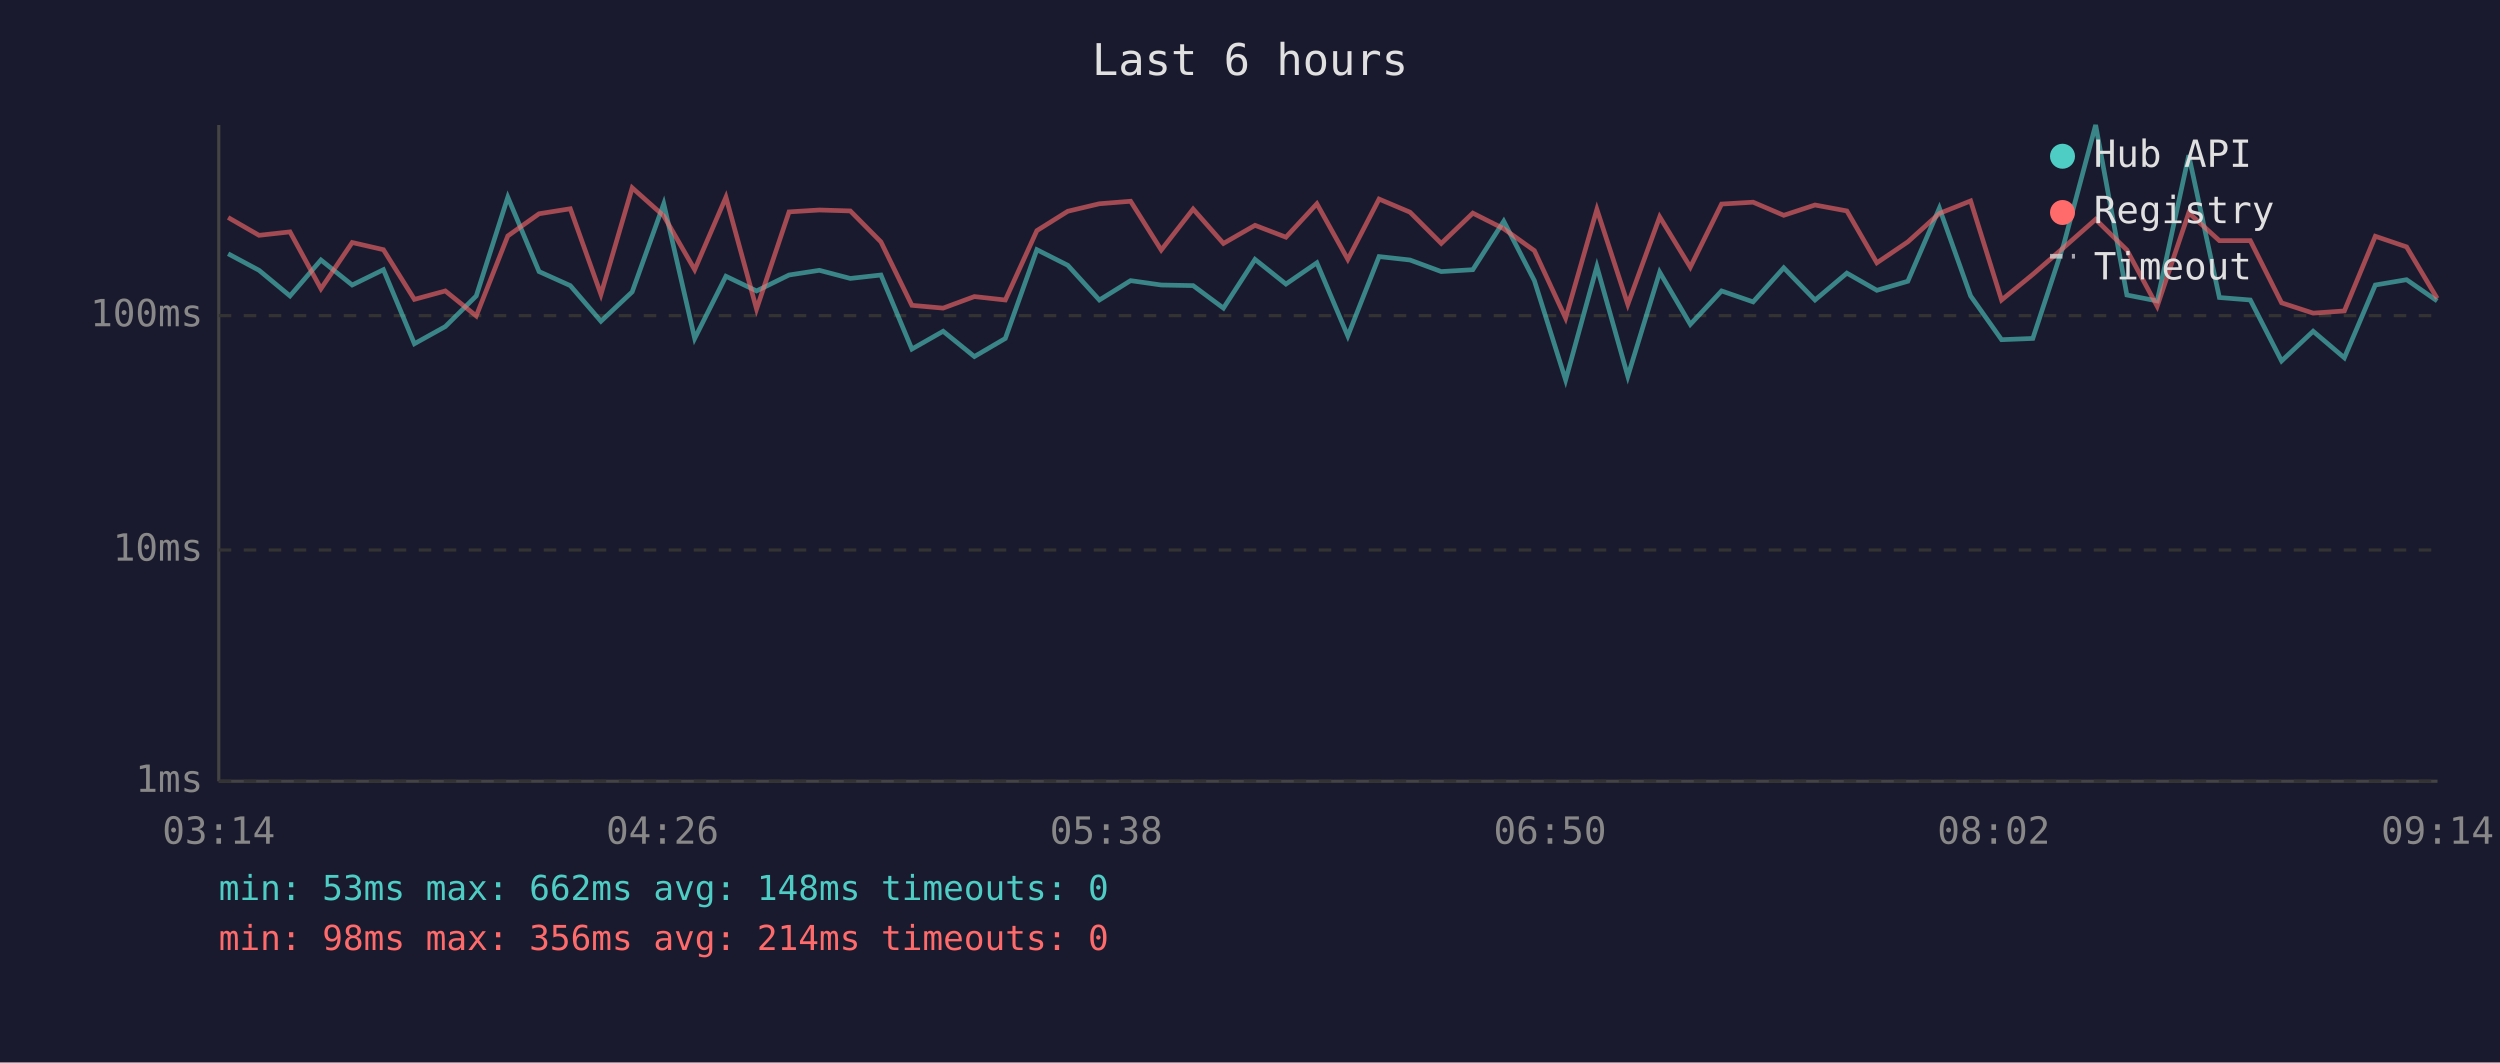
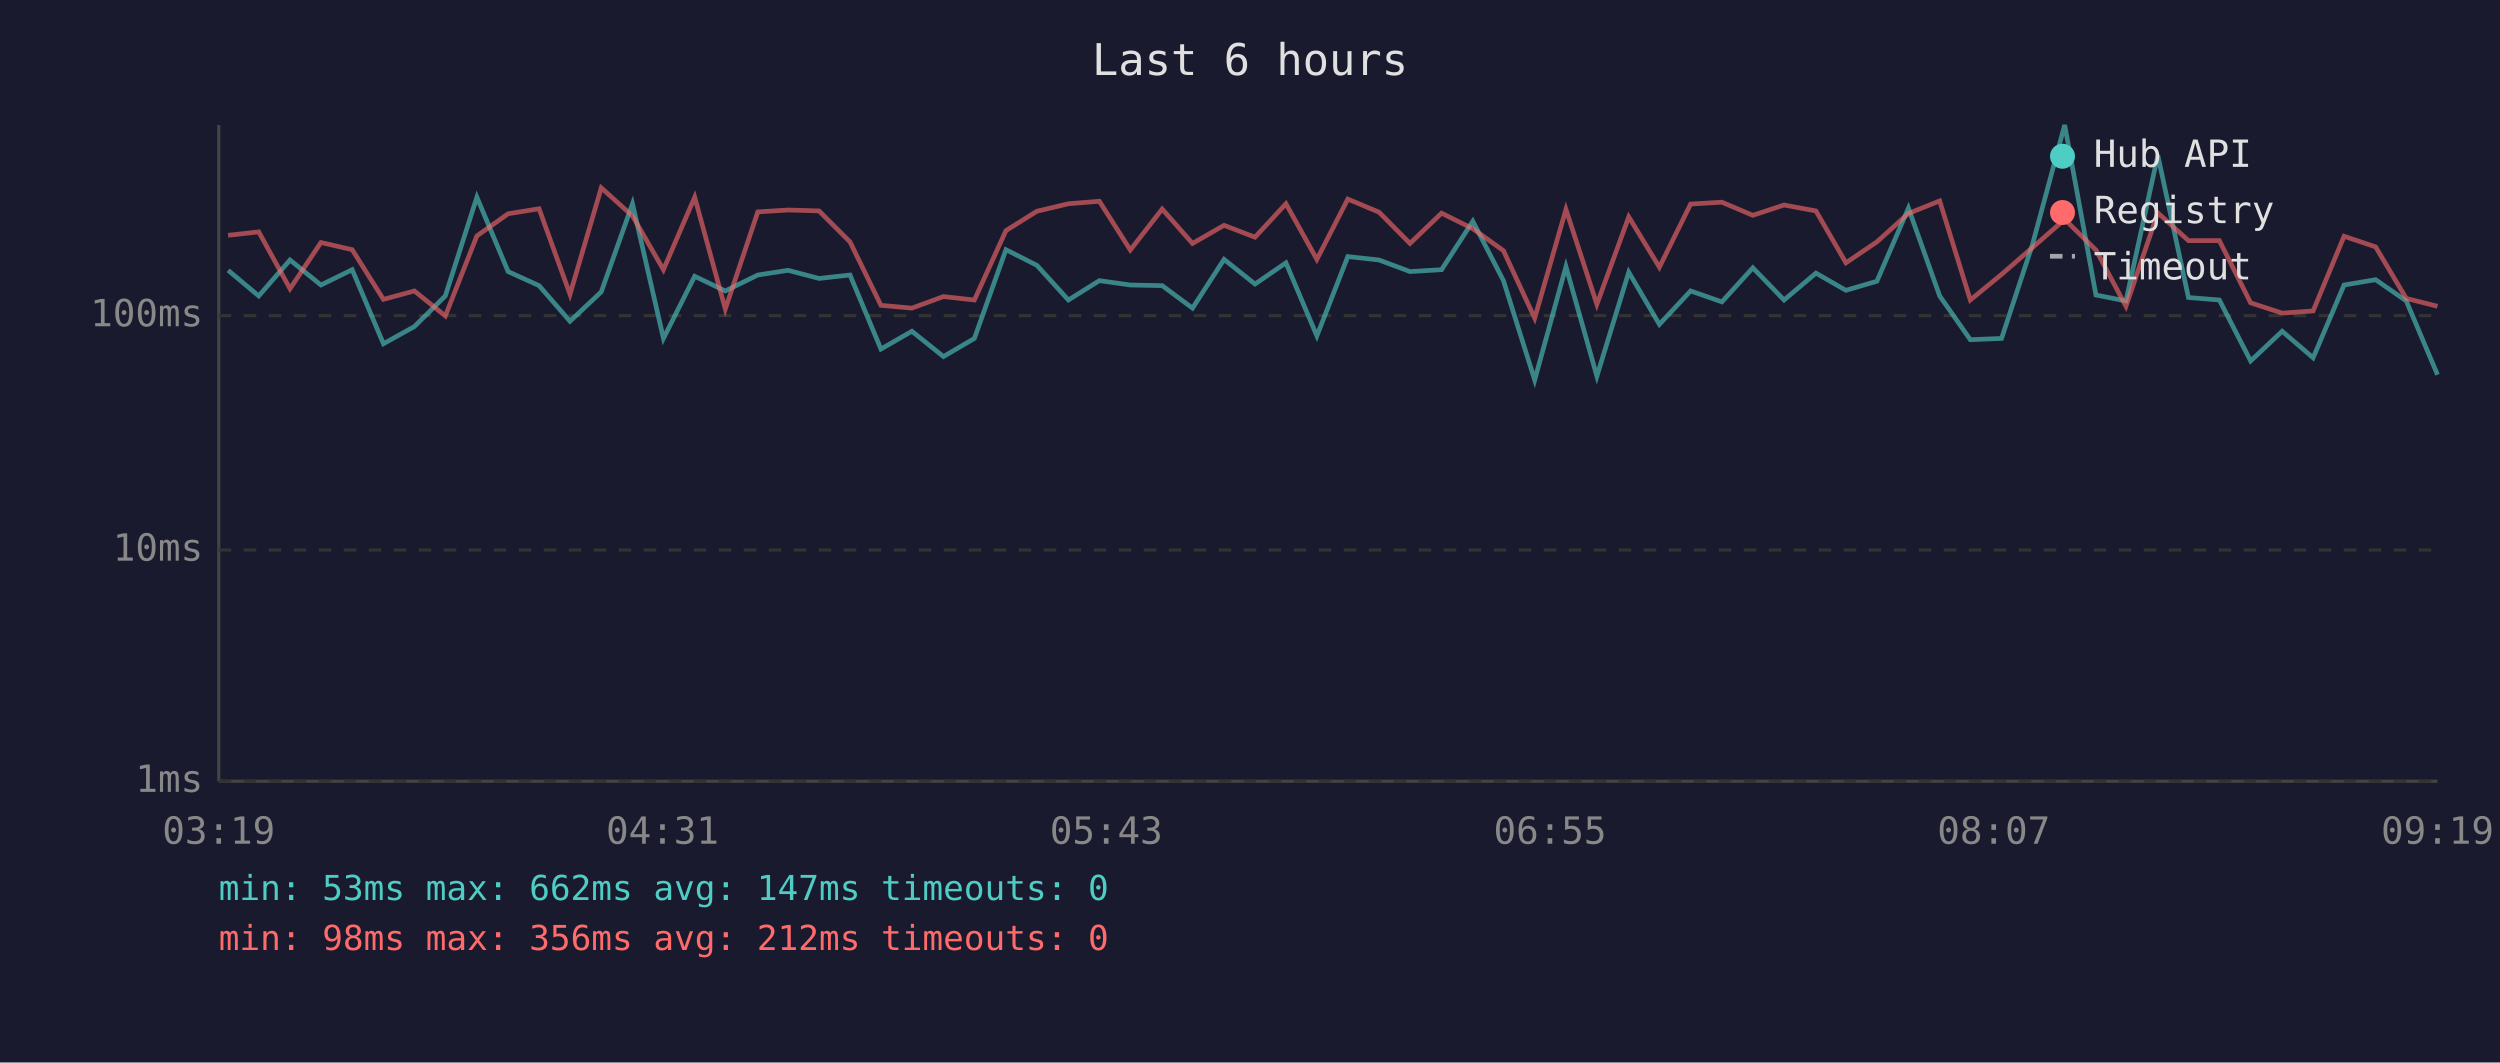
<svg xmlns="http://www.w3.org/2000/svg" viewBox="0 0 800 340" font-family="monospace" font-size="12">
  <rect width="800" height="340" fill="#1a1a2e" />
  <text x="400" y="24" fill="#e0e0e0" font-size="14" text-anchor="middle">Last 6 hours</text>
  <line x1="70" y1="40" x2="70" y2="250" stroke="#444" stroke-width="1" />
  <line x1="70" y1="250" x2="780" y2="250" stroke="#444" stroke-width="1" />
  <line x1="70" y1="250" x2="780" y2="250" stroke="#333" stroke-width="1" stroke-dasharray="4" />
  <text x="65" y="250" fill="#888" text-anchor="end" dominant-baseline="middle">1ms</text>
  <line x1="70" y1="176" x2="780" y2="176" stroke="#333" stroke-width="1" stroke-dasharray="4" />
  <text x="65" y="176" fill="#888" text-anchor="end" dominant-baseline="middle">10ms</text>
  <line x1="70" y1="101" x2="780" y2="101" stroke="#333" stroke-width="1" stroke-dasharray="4" />
  <text x="65" y="101" fill="#888" text-anchor="end" dominant-baseline="middle">100ms</text>
-   <text x="70" y="270" fill="#888" text-anchor="middle">03:14</text>
-   <text x="212" y="270" fill="#888" text-anchor="middle">04:26</text>
-   <text x="354" y="270" fill="#888" text-anchor="middle">05:38</text>
-   <text x="496" y="270" fill="#888" text-anchor="middle">06:50</text>
-   <text x="638" y="270" fill="#888" text-anchor="middle">08:02</text>
-   <text x="780" y="270" fill="#888" text-anchor="middle">09:14</text>
-   <polyline points="73.0,81.2 82.9,86.5 92.8,94.7 102.7,83.2 112.7,91.2 122.7,86.3 132.6,110.0 142.5,104.5 152.4,94.7 162.5,63.1 172.5,86.9 182.5,91.4 192.3,102.8 202.3,93.4 212.4,65.2 222.3,108.3 232.3,88.4 242.1,93.1 252.5,88.0 262.2,86.5 272.1,89.1 281.9,88.0 291.8,111.7 301.8,106.0 311.8,114.1 321.7,108.3 331.8,79.9 341.7,84.9 351.8,96.0 361.8,89.8 371.6,91.2 381.8,91.4 391.5,98.6 401.6,83.0 411.5,90.9 421.4,84.1 431.3,107.5 441.3,82.1 451.2,83.2 461.2,86.9 471.3,86.3 481.2,70.8 491.0,89.8 501.0,121.6 511.0,85.3 520.9,120.4 531.1,87.1 540.9,103.8 550.9,93.1 561.0,96.6 570.8,85.7 580.8,96.0 591.0,87.4 600.6,92.9 610.5,90.0 620.6,66.6 630.6,94.7 640.5,108.7 650.5,108.3 660.4,78.2 670.6,40.0 680.6,94.4 690.3,96.3 700.4,49.7 710.2,95.2 720.1,96.0 730.1,115.5 740.2,106.0 750.2,114.5 760.1,91.2 770.1,89.5 779.9,96.3" fill="none" stroke="#4ecdc4" stroke-width="1.5" opacity="0.6" />
-   <polyline points="73.0,69.6 82.9,75.3 92.8,74.2 102.7,92.4 112.7,77.6 122.7,79.9 132.6,95.8 142.5,93.1 152.4,101.1 162.5,75.5 172.5,68.4 182.5,66.8 192.3,94.2 202.3,60.1 212.4,69.1 222.3,86.3 232.3,63.1 242.1,98.9 252.5,67.8 262.2,67.2 272.1,67.5 281.9,77.4 291.8,97.7 301.8,98.6 311.8,94.9 321.7,96.0 331.8,73.8 341.7,67.6 351.8,65.2 361.8,64.4 371.6,80.0 381.8,66.9 391.5,77.9 401.6,72.1 411.5,75.9 421.4,65.2 431.3,83.0 441.3,63.7 451.2,67.9 461.2,77.9 471.3,68.2 481.2,73.2 491.0,80.2 501.0,101.8 511.0,67.0 520.9,97.4 531.1,69.4 540.9,85.5 550.9,65.3 561.0,64.7 570.8,68.9 580.8,65.6 591.0,67.5 600.6,84.1 610.5,77.4 620.6,68.3 630.6,64.3 640.5,96.0 650.5,87.8 660.4,79.2 670.6,70.2 680.6,80.0 690.3,98.0 700.4,68.1 710.2,77.0 720.1,77.0 730.1,96.9 740.2,100.2 750.2,99.5 760.1,75.6 770.1,79.0 779.9,95.5" fill="none" stroke="#ff6b6b" stroke-width="1.5" opacity="0.6" />
+   <text x="70" y="270" fill="#888" text-anchor="middle">03:19</text>
+   <text x="212" y="270" fill="#888" text-anchor="middle">04:31</text>
+   <text x="354" y="270" fill="#888" text-anchor="middle">05:43</text>
+   <text x="496" y="270" fill="#888" text-anchor="middle">06:55</text>
+   <text x="638" y="270" fill="#888" text-anchor="middle">08:07</text>
+   <text x="780" y="270" fill="#888" text-anchor="middle">09:19</text>
+   <polyline points="73.0,86.5 82.8,94.7 92.8,83.2 102.7,91.2 112.7,86.3 122.7,110.0 132.6,104.5 142.5,94.7 152.6,63.1 162.6,86.9 172.5,91.4 182.4,102.8 192.4,93.4 202.4,65.2 212.3,108.3 222.3,88.4 232.1,93.1 242.5,88.0 252.2,86.5 262.1,89.1 272.0,88.0 281.9,111.7 291.8,106.0 301.9,114.1 311.8,108.3 321.9,79.9 331.8,84.9 341.9,96.0 351.8,89.8 361.7,91.2 371.9,91.4 381.6,98.6 391.7,83.0 401.6,90.9 411.5,84.1 421.4,107.5 431.3,82.1 441.3,83.2 451.2,86.9 461.3,86.3 471.3,70.8 481.1,89.8 491.1,121.6 501.1,85.3 511.0,120.4 521.2,87.1 531.0,103.8 541.0,93.1 551.0,96.6 560.9,85.7 570.9,96.0 581.1,87.4 590.7,92.9 600.6,90.0 610.7,66.6 620.7,94.7 630.5,108.7 640.5,108.3 650.4,78.2 660.7,40.0 670.7,94.4 680.3,96.3 690.5,49.7 700.3,95.2 710.2,96.0 720.2,115.5 730.3,106.0 740.2,114.5 750.1,91.2 760.2,89.5 770.0,96.3 780.0,119.9" fill="none" stroke="#4ecdc4" stroke-width="1.5" opacity="0.6" />
+   <polyline points="73.0,75.3 82.8,74.2 92.8,92.4 102.7,77.6 112.7,79.9 122.7,95.8 132.6,93.1 142.5,101.1 152.6,75.5 162.6,68.4 172.5,66.8 182.4,94.2 192.4,60.1 202.4,69.1 212.3,86.3 222.3,63.1 232.1,98.9 242.5,67.8 252.2,67.2 262.1,67.5 272.0,77.4 281.9,97.7 291.8,98.6 301.9,94.9 311.8,96.0 321.9,73.8 331.8,67.6 341.9,65.2 351.8,64.4 361.7,80.0 371.9,66.9 381.6,77.9 391.7,72.1 401.6,75.9 411.5,65.2 421.4,83.0 431.3,63.7 441.3,67.9 451.2,77.9 461.3,68.2 471.3,73.2 481.1,80.2 491.1,101.8 501.1,67.0 511.0,97.4 521.2,69.4 531.0,85.5 541.0,65.3 551.0,64.7 560.9,68.9 570.9,65.6 581.1,67.5 590.7,84.1 600.6,77.4 610.7,68.3 620.7,64.3 630.5,96.0 640.5,87.8 650.4,79.2 660.7,70.2 670.7,80.0 680.3,98.0 690.5,68.1 700.3,77.0 710.2,77.0 720.2,96.9 730.3,100.2 740.2,99.5 750.1,75.6 760.2,79.0 770.0,95.5 780.0,98.0" fill="none" stroke="#ff6b6b" stroke-width="1.5" opacity="0.6" />
  <circle cx="660" cy="50" r="4" fill="#4ecdc4" />
  <text x="670" y="50" fill="#e0e0e0" dominant-baseline="middle">Hub API</text>
  <circle cx="660" cy="68" r="4" fill="#ff6b6b" />
  <text x="670" y="68" fill="#e0e0e0" dominant-baseline="middle">Registry</text>
  <line x1="656" y1="82" x2="664" y2="82" stroke="#e0e0e0" stroke-width="1.5" stroke-dasharray="4,3" opacity="0.7" />
  <text x="670" y="86" fill="#e0e0e0" dominant-baseline="middle">Timeout</text>
-   <text x="70" y="288" fill="#4ecdc4" font-size="11">min: 53ms  max: 662ms  avg: 148ms  timeouts: 0</text>
-   <text x="70" y="304" fill="#ff6b6b" font-size="11">min: 98ms  max: 356ms  avg: 214ms  timeouts: 0</text>
+   <text x="70" y="288" fill="#4ecdc4" font-size="11">min: 53ms  max: 662ms  avg: 147ms  timeouts: 0</text>
+   <text x="70" y="304" fill="#ff6b6b" font-size="11">min: 98ms  max: 356ms  avg: 212ms  timeouts: 0</text>
</svg>
